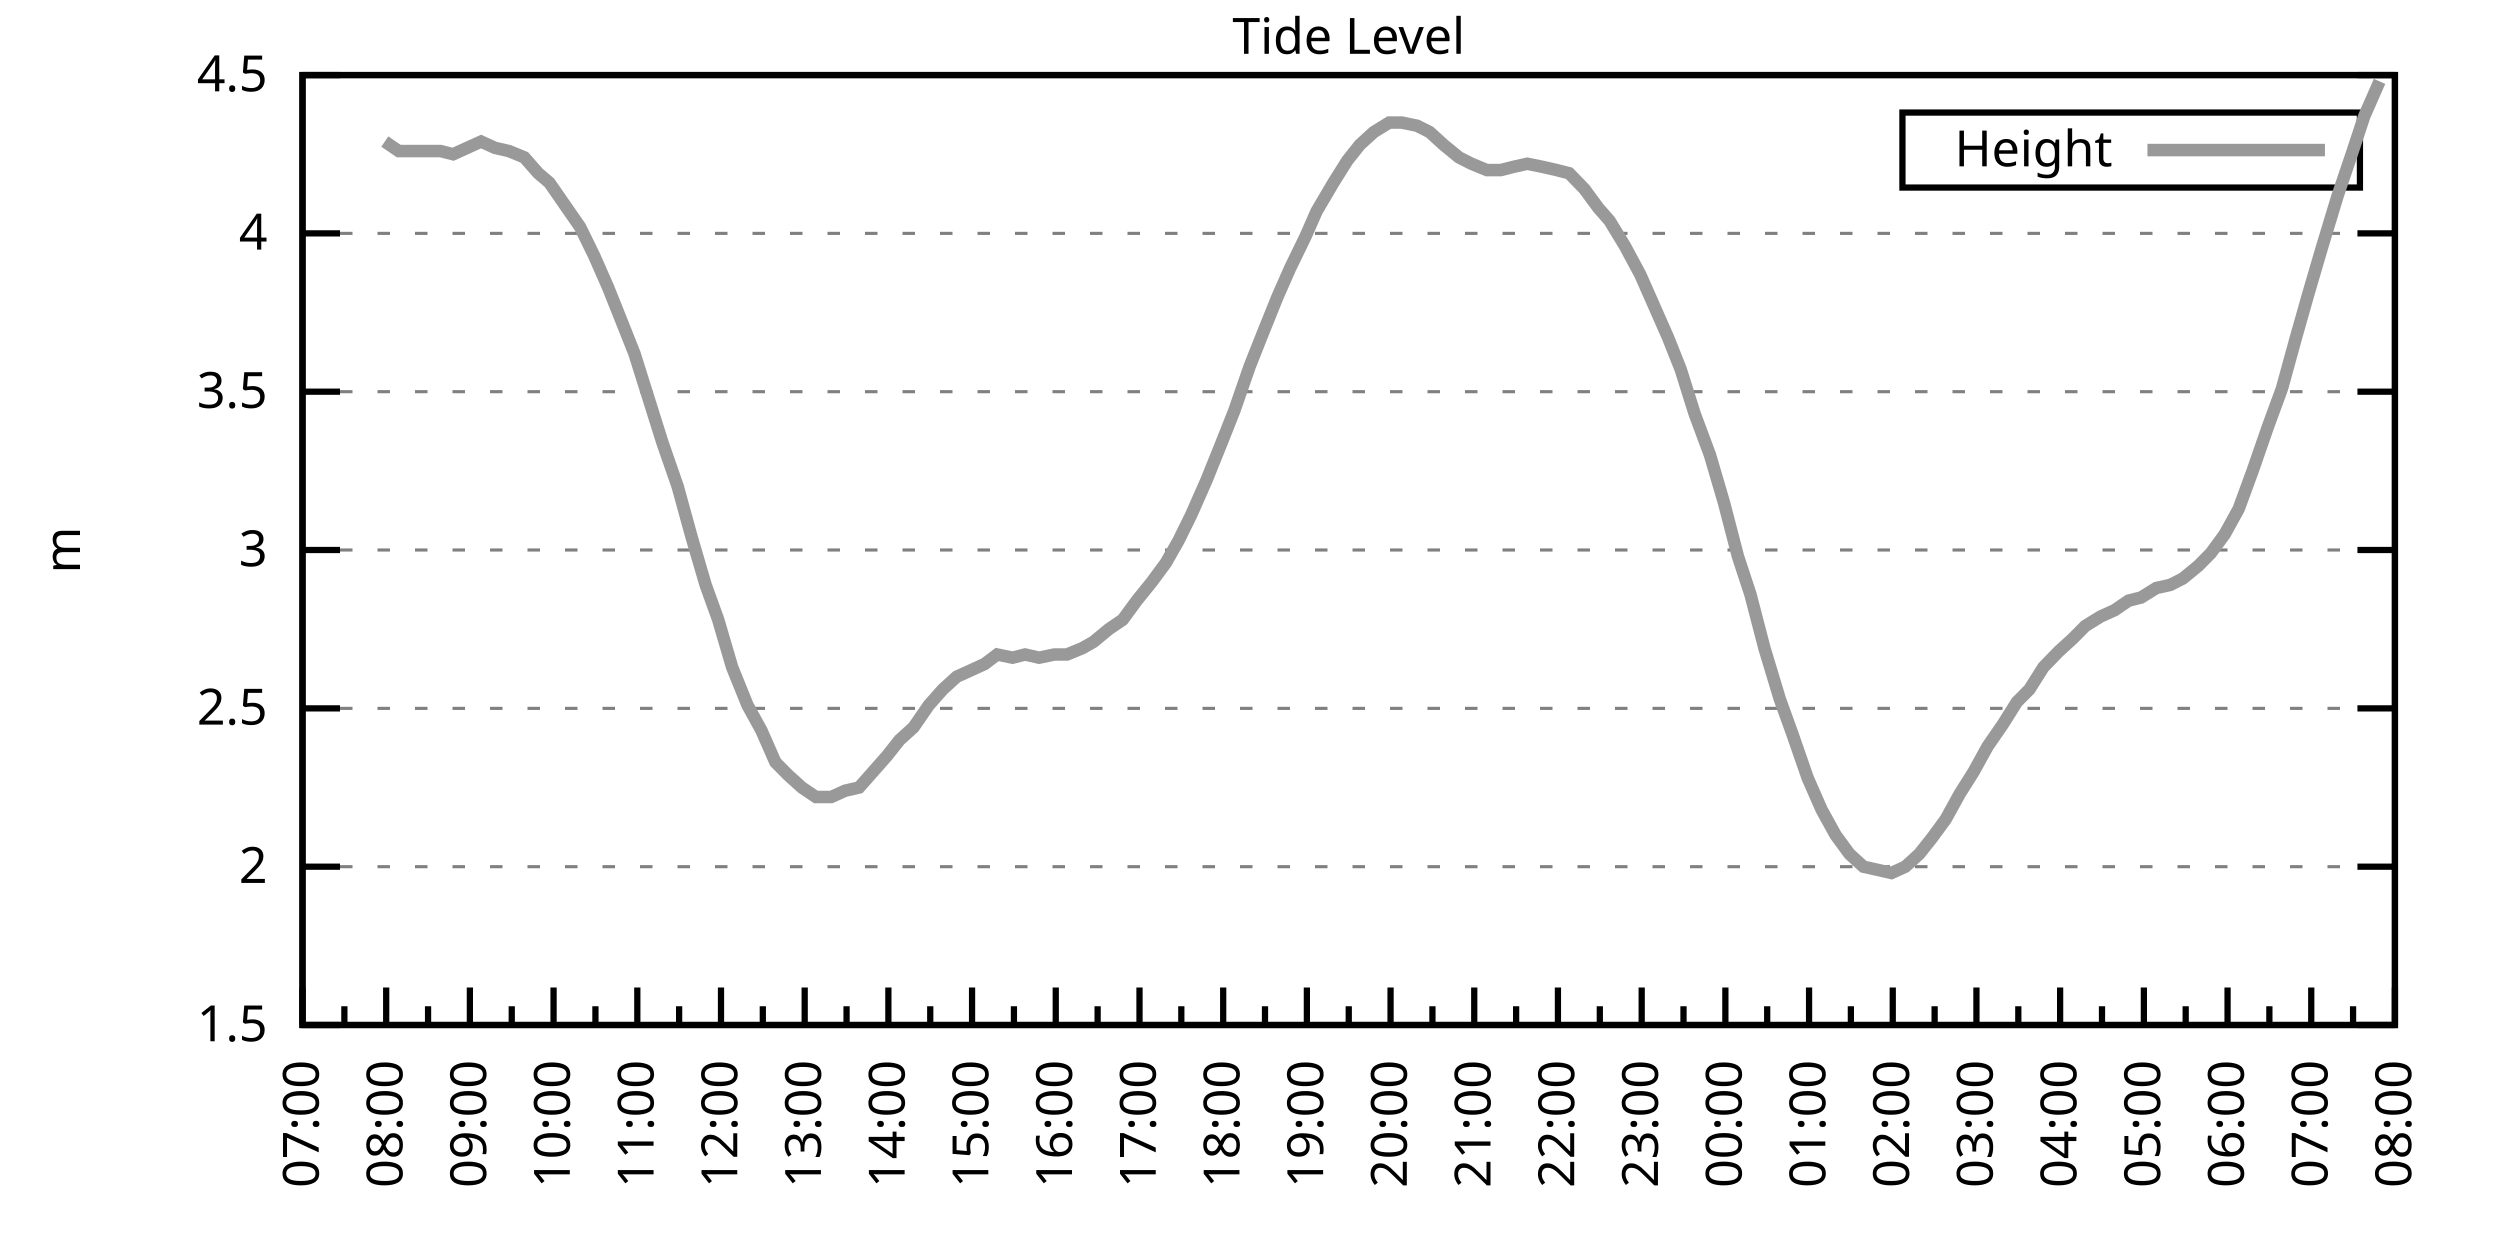
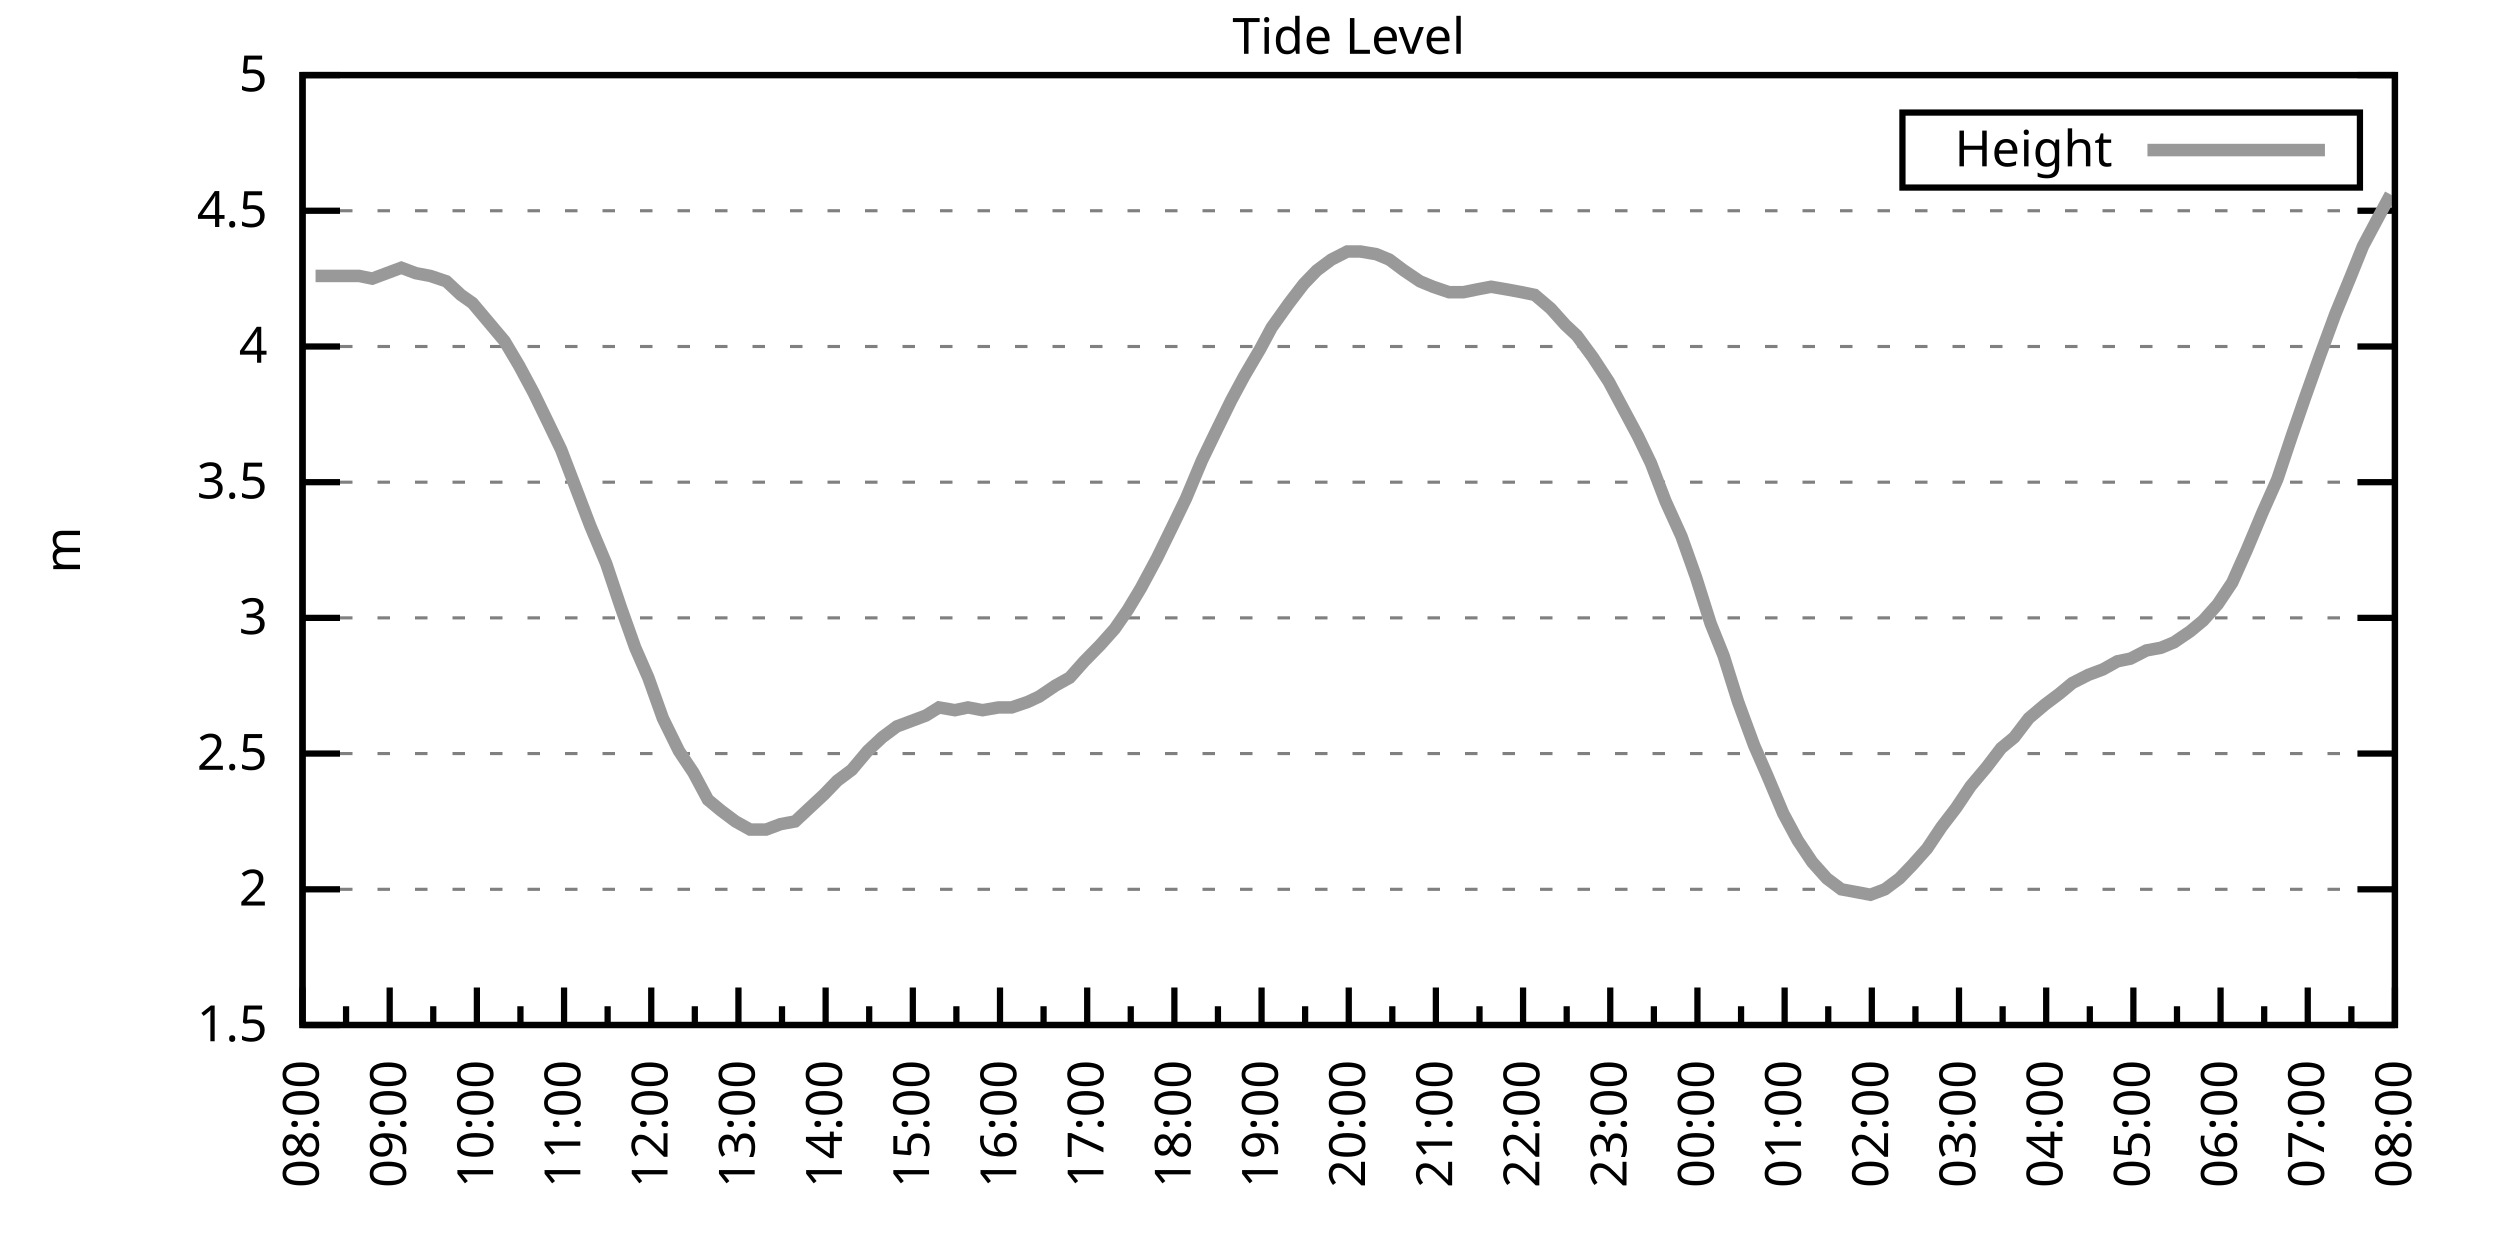
<svg xmlns="http://www.w3.org/2000/svg" xmlns:xlink="http://www.w3.org/1999/xlink" width="400" height="200" viewBox="0 0 400 200">
  <g id="gnuplot_canvas">
    <rect x="0" y="0" width="400" height="200" fill="none" />
    <defs>
      <circle id="gpDot" r="0.5" stroke-width="0.5" stroke="currentColor" />
      <path id="gpPt0" stroke-width="0.333" stroke="currentColor" d="M-1,0 h2 M0,-1 v2" />
      <path id="gpPt1" stroke-width="0.333" stroke="currentColor" d="M-1,-1 L1,1 M1,-1 L-1,1" />
      <path id="gpPt2" stroke-width="0.333" stroke="currentColor" d="M-1,0 L1,0 M0,-1 L0,1 M-1,-1 L1,1 M-1,1 L1,-1" />
      <rect id="gpPt3" stroke-width="0.333" stroke="currentColor" x="-1" y="-1" width="2" height="2" />
      <rect id="gpPt4" stroke-width="0.333" stroke="currentColor" fill="currentColor" x="-1" y="-1" width="2" height="2" />
      <circle id="gpPt5" stroke-width="0.333" stroke="currentColor" cx="0" cy="0" r="1" />
      <use xlink:href="#gpPt5" id="gpPt6" fill="currentColor" stroke="none" />
      <path id="gpPt7" stroke-width="0.333" stroke="currentColor" d="M0,-1.33 L-1.33,0.67 L1.33,0.67 z" />
      <use xlink:href="#gpPt7" id="gpPt8" fill="currentColor" stroke="none" />
      <use xlink:href="#gpPt7" id="gpPt9" stroke="currentColor" transform="rotate(180)" />
      <use xlink:href="#gpPt9" id="gpPt10" fill="currentColor" stroke="none" />
      <use xlink:href="#gpPt3" id="gpPt11" stroke="currentColor" transform="rotate(45)" />
      <use xlink:href="#gpPt11" id="gpPt12" fill="currentColor" stroke="none" />
      <path id="gpPt13" stroke-width="0.333" stroke="currentColor" d="M0,1.330 L1.265,0.411 L0.782,-1.067 L-0.782,-1.076 L-1.265,0.411 z" />
      <use xlink:href="#gpPt13" id="gpPt14" fill="currentColor" stroke="none" />
      <filter id="textbox" filterUnits="objectBoundingBox" x="0" y="0" height="1" width="1">
        <feFlood flood-color="white" flood-opacity="1" result="bgnd" />
        <feComposite in="SourceGraphic" in2="bgnd" operator="atop" />
      </filter>
      <filter id="greybox" filterUnits="objectBoundingBox" x="0" y="0" height="1" width="1">
        <feFlood flood-color="lightgrey" flood-opacity="1" result="grey" />
        <feComposite in="SourceGraphic" in2="grey" operator="atop" />
      </filter>
    </defs>
    <g fill="none" color="white" stroke="currentColor" stroke-width="1.00" stroke-linecap="butt" stroke-linejoin="miter">
</g>
    <g fill="none" color="black" stroke="currentColor" stroke-width="1.00" stroke-linecap="butt" stroke-linejoin="miter">
      <g stroke="none" shape-rendering="crispEdges">
        <polygon fill="rgb(255, 255, 255)" points="48.40,164.00 383.18,164.00 383.18,12.02 48.40,12.02 " />
      </g>
    </g>
    <g fill="none" color="black" stroke="currentColor" stroke-width="1.00" stroke-linecap="butt" stroke-linejoin="miter">
</g>
    <g fill="none" color="black" stroke="black" stroke-width="0.50" stroke-linecap="butt" stroke-linejoin="miter">
</g>
    <g fill="none" color="gray" stroke="currentColor" stroke-width="0.50" stroke-linecap="butt" stroke-linejoin="miter">
      <path stroke="gray" stroke-dasharray="2,4" class="gridline" d="M48.40,164.00 L383.19,164.00  " />
    </g>
    <g fill="none" color="gray" stroke="gray" stroke-width="1.00" stroke-linecap="butt" stroke-linejoin="miter">
</g>
    <g fill="none" color="black" stroke="currentColor" stroke-width="1.00" stroke-linecap="butt" stroke-linejoin="miter">
      <path stroke="black" d="M48.40,164.00 L54.40,164.00 M383.19,164.00 L377.19,164.00  " />
      <g transform="translate(42.80,166.60)" stroke="none" fill="black" font-family="Sans" font-size="8.00" text-anchor="end">
        <text>
          <tspan font-family="Sans"> 1.5</tspan>
        </text>
      </g>
    </g>
    <g fill="none" color="black" stroke="currentColor" stroke-width="1.00" stroke-linecap="butt" stroke-linejoin="miter">
</g>
    <g fill="none" color="black" stroke="black" stroke-width="0.50" stroke-linecap="butt" stroke-linejoin="miter">
</g>
    <g fill="none" color="gray" stroke="currentColor" stroke-width="0.50" stroke-linecap="butt" stroke-linejoin="miter">
-       <path stroke="gray" stroke-dasharray="2,4" class="gridline" d="M48.40,138.67 L383.19,138.67  " />
-     </g>
-     <g fill="none" color="gray" stroke="gray" stroke-width="1.00" stroke-linecap="butt" stroke-linejoin="miter">
- </g>
-     <g fill="none" color="black" stroke="currentColor" stroke-width="1.00" stroke-linecap="butt" stroke-linejoin="miter">
-       <path stroke="black" d="M48.40,138.67 L54.40,138.67 M383.19,138.67 L377.19,138.67  " />
-       <g transform="translate(42.80,141.27)" stroke="none" fill="black" font-family="Sans" font-size="8.00" text-anchor="end">
+       <path stroke="gray" stroke-dasharray="2,4" class="gridline" d="M48.40,142.29 L383.19,142.29  " />
+     </g>
+     <g fill="none" color="gray" stroke="gray" stroke-width="1.00" stroke-linecap="butt" stroke-linejoin="miter">
+ </g>
+     <g fill="none" color="black" stroke="currentColor" stroke-width="1.00" stroke-linecap="butt" stroke-linejoin="miter">
+       <path stroke="black" d="M48.40,142.29 L54.40,142.29 M383.19,142.29 L377.19,142.29  " />
+       <g transform="translate(42.80,144.89)" stroke="none" fill="black" font-family="Sans" font-size="8.00" text-anchor="end">
        <text>
          <tspan font-family="Sans"> 2</tspan>
        </text>
      </g>
    </g>
    <g fill="none" color="black" stroke="currentColor" stroke-width="1.00" stroke-linecap="butt" stroke-linejoin="miter">
</g>
    <g fill="none" color="black" stroke="black" stroke-width="0.50" stroke-linecap="butt" stroke-linejoin="miter">
</g>
    <g fill="none" color="gray" stroke="currentColor" stroke-width="0.50" stroke-linecap="butt" stroke-linejoin="miter">
-       <path stroke="gray" stroke-dasharray="2,4" class="gridline" d="M48.40,113.34 L383.19,113.34  " />
-     </g>
-     <g fill="none" color="gray" stroke="gray" stroke-width="1.00" stroke-linecap="butt" stroke-linejoin="miter">
- </g>
-     <g fill="none" color="black" stroke="currentColor" stroke-width="1.00" stroke-linecap="butt" stroke-linejoin="miter">
-       <path stroke="black" d="M48.40,113.34 L54.40,113.34 M383.19,113.34 L377.19,113.34  " />
-       <g transform="translate(42.80,115.94)" stroke="none" fill="black" font-family="Sans" font-size="8.00" text-anchor="end">
+       <path stroke="gray" stroke-dasharray="2,4" class="gridline" d="M48.40,120.57 L383.19,120.57  " />
+     </g>
+     <g fill="none" color="gray" stroke="gray" stroke-width="1.00" stroke-linecap="butt" stroke-linejoin="miter">
+ </g>
+     <g fill="none" color="black" stroke="currentColor" stroke-width="1.00" stroke-linecap="butt" stroke-linejoin="miter">
+       <path stroke="black" d="M48.40,120.57 L54.40,120.57 M383.19,120.57 L377.19,120.57  " />
+       <g transform="translate(42.80,123.17)" stroke="none" fill="black" font-family="Sans" font-size="8.00" text-anchor="end">
        <text>
          <tspan font-family="Sans"> 2.5</tspan>
        </text>
      </g>
    </g>
    <g fill="none" color="black" stroke="currentColor" stroke-width="1.00" stroke-linecap="butt" stroke-linejoin="miter">
</g>
    <g fill="none" color="black" stroke="black" stroke-width="0.50" stroke-linecap="butt" stroke-linejoin="miter">
</g>
    <g fill="none" color="gray" stroke="currentColor" stroke-width="0.50" stroke-linecap="butt" stroke-linejoin="miter">
-       <path stroke="gray" stroke-dasharray="2,4" class="gridline" d="M48.40,88.00 L383.19,88.00  " />
-     </g>
-     <g fill="none" color="gray" stroke="gray" stroke-width="1.00" stroke-linecap="butt" stroke-linejoin="miter">
- </g>
-     <g fill="none" color="black" stroke="currentColor" stroke-width="1.00" stroke-linecap="butt" stroke-linejoin="miter">
-       <path stroke="black" d="M48.40,88.00 L54.40,88.00 M383.19,88.00 L377.19,88.00  " />
-       <g transform="translate(42.80,90.60)" stroke="none" fill="black" font-family="Sans" font-size="8.00" text-anchor="end">
+       <path stroke="gray" stroke-dasharray="2,4" class="gridline" d="M48.40,98.86 L383.19,98.86  " />
+     </g>
+     <g fill="none" color="gray" stroke="gray" stroke-width="1.00" stroke-linecap="butt" stroke-linejoin="miter">
+ </g>
+     <g fill="none" color="black" stroke="currentColor" stroke-width="1.00" stroke-linecap="butt" stroke-linejoin="miter">
+       <path stroke="black" d="M48.40,98.86 L54.40,98.86 M383.19,98.86 L377.19,98.86  " />
+       <g transform="translate(42.80,101.46)" stroke="none" fill="black" font-family="Sans" font-size="8.00" text-anchor="end">
        <text>
          <tspan font-family="Sans"> 3</tspan>
        </text>
      </g>
    </g>
    <g fill="none" color="black" stroke="currentColor" stroke-width="1.00" stroke-linecap="butt" stroke-linejoin="miter">
</g>
    <g fill="none" color="black" stroke="black" stroke-width="0.50" stroke-linecap="butt" stroke-linejoin="miter">
</g>
    <g fill="none" color="gray" stroke="currentColor" stroke-width="0.50" stroke-linecap="butt" stroke-linejoin="miter">
-       <path stroke="gray" stroke-dasharray="2,4" class="gridline" d="M48.40,62.67 L383.19,62.67  " />
-     </g>
-     <g fill="none" color="gray" stroke="gray" stroke-width="1.00" stroke-linecap="butt" stroke-linejoin="miter">
- </g>
-     <g fill="none" color="black" stroke="currentColor" stroke-width="1.00" stroke-linecap="butt" stroke-linejoin="miter">
-       <path stroke="black" d="M48.40,62.67 L54.40,62.67 M383.19,62.67 L377.19,62.67  " />
-       <g transform="translate(42.80,65.27)" stroke="none" fill="black" font-family="Sans" font-size="8.00" text-anchor="end">
+       <path stroke="gray" stroke-dasharray="2,4" class="gridline" d="M48.40,77.15 L383.19,77.15  " />
+     </g>
+     <g fill="none" color="gray" stroke="gray" stroke-width="1.00" stroke-linecap="butt" stroke-linejoin="miter">
+ </g>
+     <g fill="none" color="black" stroke="currentColor" stroke-width="1.00" stroke-linecap="butt" stroke-linejoin="miter">
+       <path stroke="black" d="M48.40,77.15 L54.40,77.15 M383.19,77.15 L377.19,77.15  " />
+       <g transform="translate(42.80,79.75)" stroke="none" fill="black" font-family="Sans" font-size="8.00" text-anchor="end">
        <text>
          <tspan font-family="Sans"> 3.5</tspan>
        </text>
      </g>
    </g>
    <g fill="none" color="black" stroke="currentColor" stroke-width="1.00" stroke-linecap="butt" stroke-linejoin="miter">
</g>
    <g fill="none" color="black" stroke="black" stroke-width="0.50" stroke-linecap="butt" stroke-linejoin="miter">
</g>
    <g fill="none" color="gray" stroke="currentColor" stroke-width="0.50" stroke-linecap="butt" stroke-linejoin="miter">
-       <path stroke="gray" stroke-dasharray="2,4" class="gridline" d="M48.40,37.34 L383.19,37.34  " />
-     </g>
-     <g fill="none" color="gray" stroke="gray" stroke-width="1.00" stroke-linecap="butt" stroke-linejoin="miter">
- </g>
-     <g fill="none" color="black" stroke="currentColor" stroke-width="1.00" stroke-linecap="butt" stroke-linejoin="miter">
-       <path stroke="black" d="M48.40,37.34 L54.40,37.34 M383.19,37.34 L377.19,37.34  " />
-       <g transform="translate(42.80,39.94)" stroke="none" fill="black" font-family="Sans" font-size="8.00" text-anchor="end">
+       <path stroke="gray" stroke-dasharray="2,4" class="gridline" d="M48.40,55.44 L383.19,55.44  " />
+     </g>
+     <g fill="none" color="gray" stroke="gray" stroke-width="1.00" stroke-linecap="butt" stroke-linejoin="miter">
+ </g>
+     <g fill="none" color="black" stroke="currentColor" stroke-width="1.00" stroke-linecap="butt" stroke-linejoin="miter">
+       <path stroke="black" d="M48.40,55.44 L54.40,55.44 M383.19,55.44 L377.19,55.44  " />
+       <g transform="translate(42.80,58.04)" stroke="none" fill="black" font-family="Sans" font-size="8.00" text-anchor="end">
        <text>
          <tspan font-family="Sans"> 4</tspan>
+         </text>
+       </g>
+     </g>
+     <g fill="none" color="black" stroke="currentColor" stroke-width="1.00" stroke-linecap="butt" stroke-linejoin="miter">
+ </g>
+     <g fill="none" color="black" stroke="black" stroke-width="0.50" stroke-linecap="butt" stroke-linejoin="miter">
+ </g>
+     <g fill="none" color="gray" stroke="currentColor" stroke-width="0.50" stroke-linecap="butt" stroke-linejoin="miter">
+       <path stroke="gray" stroke-dasharray="2,4" class="gridline" d="M48.40,33.72 L383.19,33.72  " />
+     </g>
+     <g fill="none" color="gray" stroke="gray" stroke-width="1.00" stroke-linecap="butt" stroke-linejoin="miter">
+ </g>
+     <g fill="none" color="black" stroke="currentColor" stroke-width="1.00" stroke-linecap="butt" stroke-linejoin="miter">
+       <path stroke="black" d="M48.40,33.72 L54.40,33.72 M383.19,33.72 L377.19,33.72  " />
+       <g transform="translate(42.80,36.32)" stroke="none" fill="black" font-family="Sans" font-size="8.00" text-anchor="end">
+         <text>
+           <tspan font-family="Sans"> 4.5</tspan>
        </text>
      </g>
    </g>
    <g fill="none" color="black" stroke="currentColor" stroke-width="1.00" stroke-linecap="butt" stroke-linejoin="miter">
</g>
    <g fill="none" color="black" stroke="black" stroke-width="0.50" stroke-linecap="butt" stroke-linejoin="miter">
</g>
    <g fill="none" color="gray" stroke="currentColor" stroke-width="0.50" stroke-linecap="butt" stroke-linejoin="miter">
      <path stroke="gray" stroke-dasharray="2,4" class="gridline" d="M48.40,12.01 L383.19,12.01  " />
    </g>
    <g fill="none" color="gray" stroke="gray" stroke-width="1.00" stroke-linecap="butt" stroke-linejoin="miter">
</g>
    <g fill="none" color="black" stroke="currentColor" stroke-width="1.00" stroke-linecap="butt" stroke-linejoin="miter">
      <path stroke="black" d="M48.40,12.01 L54.40,12.01 M383.19,12.01 L377.19,12.01  " />
      <g transform="translate(42.80,14.61)" stroke="none" fill="black" font-family="Sans" font-size="8.00" text-anchor="end">
        <text>
-           <tspan font-family="Sans"> 4.5</tspan>
+           <tspan font-family="Sans"> 5</tspan>
        </text>
      </g>
    </g>
    <g fill="none" color="black" stroke="currentColor" stroke-width="1.00" stroke-linecap="butt" stroke-linejoin="miter">
      <path stroke="black" d="M48.40,164.00 L48.40,158.00  " />
      <g transform="translate(51.00,169.60) rotate(270)" stroke="none" fill="black" font-family="Sans" font-size="8.00" text-anchor="end">
        <text>
+           <tspan font-family="Sans">08:00</tspan>
+         </text>
+       </g>
+     </g>
+     <g fill="none" color="black" stroke="currentColor" stroke-width="1.00" stroke-linecap="butt" stroke-linejoin="miter">
+       <path stroke="black" d="M55.37,164.00 L55.37,161.00 M62.35,164.00 L62.35,158.00  " />
+       <g transform="translate(64.95,169.60) rotate(270)" stroke="none" fill="black" font-family="Sans" font-size="8.00" text-anchor="end">
+         <text>
+           <tspan font-family="Sans">09:00</tspan>
+         </text>
+       </g>
+     </g>
+     <g fill="none" color="black" stroke="currentColor" stroke-width="1.00" stroke-linecap="butt" stroke-linejoin="miter">
+       <path stroke="black" d="M69.32,164.00 L69.32,161.00 M76.30,164.00 L76.30,158.00  " />
+       <g transform="translate(78.90,169.60) rotate(270)" stroke="none" fill="black" font-family="Sans" font-size="8.00" text-anchor="end">
+         <text>
+           <tspan font-family="Sans">10:00</tspan>
+         </text>
+       </g>
+     </g>
+     <g fill="none" color="black" stroke="currentColor" stroke-width="1.00" stroke-linecap="butt" stroke-linejoin="miter">
+       <path stroke="black" d="M83.27,164.00 L83.27,161.00 M90.25,164.00 L90.25,158.00  " />
+       <g transform="translate(92.85,169.60) rotate(270)" stroke="none" fill="black" font-family="Sans" font-size="8.00" text-anchor="end">
+         <text>
+           <tspan font-family="Sans">11:00</tspan>
+         </text>
+       </g>
+     </g>
+     <g fill="none" color="black" stroke="currentColor" stroke-width="1.00" stroke-linecap="butt" stroke-linejoin="miter">
+       <path stroke="black" d="M97.22,164.00 L97.22,161.00 M104.20,164.00 L104.20,158.00  " />
+       <g transform="translate(106.80,169.60) rotate(270)" stroke="none" fill="black" font-family="Sans" font-size="8.00" text-anchor="end">
+         <text>
+           <tspan font-family="Sans">12:00</tspan>
+         </text>
+       </g>
+     </g>
+     <g fill="none" color="black" stroke="currentColor" stroke-width="1.00" stroke-linecap="butt" stroke-linejoin="miter">
+       <path stroke="black" d="M111.17,164.00 L111.17,161.00 M118.15,164.00 L118.15,158.00  " />
+       <g transform="translate(120.75,169.60) rotate(270)" stroke="none" fill="black" font-family="Sans" font-size="8.00" text-anchor="end">
+         <text>
+           <tspan font-family="Sans">13:00</tspan>
+         </text>
+       </g>
+     </g>
+     <g fill="none" color="black" stroke="currentColor" stroke-width="1.00" stroke-linecap="butt" stroke-linejoin="miter">
+       <path stroke="black" d="M125.12,164.00 L125.12,161.00 M132.10,164.00 L132.10,158.00  " />
+       <g transform="translate(134.70,169.60) rotate(270)" stroke="none" fill="black" font-family="Sans" font-size="8.00" text-anchor="end">
+         <text>
+           <tspan font-family="Sans">14:00</tspan>
+         </text>
+       </g>
+     </g>
+     <g fill="none" color="black" stroke="currentColor" stroke-width="1.00" stroke-linecap="butt" stroke-linejoin="miter">
+       <path stroke="black" d="M139.07,164.00 L139.07,161.00 M146.05,164.00 L146.05,158.00  " />
+       <g transform="translate(148.65,169.60) rotate(270)" stroke="none" fill="black" font-family="Sans" font-size="8.00" text-anchor="end">
+         <text>
+           <tspan font-family="Sans">15:00</tspan>
+         </text>
+       </g>
+     </g>
+     <g fill="none" color="black" stroke="currentColor" stroke-width="1.00" stroke-linecap="butt" stroke-linejoin="miter">
+       <path stroke="black" d="M153.02,164.00 L153.02,161.00 M160.00,164.00 L160.00,158.00  " />
+       <g transform="translate(162.60,169.60) rotate(270)" stroke="none" fill="black" font-family="Sans" font-size="8.00" text-anchor="end">
+         <text>
+           <tspan font-family="Sans">16:00</tspan>
+         </text>
+       </g>
+     </g>
+     <g fill="none" color="black" stroke="currentColor" stroke-width="1.00" stroke-linecap="butt" stroke-linejoin="miter">
+       <path stroke="black" d="M166.97,164.00 L166.97,161.00 M173.95,164.00 L173.95,158.00  " />
+       <g transform="translate(176.55,169.60) rotate(270)" stroke="none" fill="black" font-family="Sans" font-size="8.00" text-anchor="end">
+         <text>
+           <tspan font-family="Sans">17:00</tspan>
+         </text>
+       </g>
+     </g>
+     <g fill="none" color="black" stroke="currentColor" stroke-width="1.00" stroke-linecap="butt" stroke-linejoin="miter">
+       <path stroke="black" d="M180.92,164.00 L180.92,161.00 M187.90,164.00 L187.90,158.00  " />
+       <g transform="translate(190.50,169.60) rotate(270)" stroke="none" fill="black" font-family="Sans" font-size="8.00" text-anchor="end">
+         <text>
+           <tspan font-family="Sans">18:00</tspan>
+         </text>
+       </g>
+     </g>
+     <g fill="none" color="black" stroke="currentColor" stroke-width="1.00" stroke-linecap="butt" stroke-linejoin="miter">
+       <path stroke="black" d="M194.87,164.00 L194.87,161.00 M201.85,164.00 L201.85,158.00  " />
+       <g transform="translate(204.45,169.60) rotate(270)" stroke="none" fill="black" font-family="Sans" font-size="8.00" text-anchor="end">
+         <text>
+           <tspan font-family="Sans">19:00</tspan>
+         </text>
+       </g>
+     </g>
+     <g fill="none" color="black" stroke="currentColor" stroke-width="1.00" stroke-linecap="butt" stroke-linejoin="miter">
+       <path stroke="black" d="M208.82,164.00 L208.82,161.00 M215.80,164.00 L215.80,158.00  " />
+       <g transform="translate(218.40,169.60) rotate(270)" stroke="none" fill="black" font-family="Sans" font-size="8.00" text-anchor="end">
+         <text>
+           <tspan font-family="Sans">20:00</tspan>
+         </text>
+       </g>
+     </g>
+     <g fill="none" color="black" stroke="currentColor" stroke-width="1.00" stroke-linecap="butt" stroke-linejoin="miter">
+       <path stroke="black" d="M222.77,164.00 L222.77,161.00 M229.74,164.00 L229.74,158.00  " />
+       <g transform="translate(232.34,169.60) rotate(270)" stroke="none" fill="black" font-family="Sans" font-size="8.00" text-anchor="end">
+         <text>
+           <tspan font-family="Sans">21:00</tspan>
+         </text>
+       </g>
+     </g>
+     <g fill="none" color="black" stroke="currentColor" stroke-width="1.00" stroke-linecap="butt" stroke-linejoin="miter">
+       <path stroke="black" d="M236.72,164.00 L236.72,161.00 M243.69,164.00 L243.69,158.00  " />
+       <g transform="translate(246.29,169.60) rotate(270)" stroke="none" fill="black" font-family="Sans" font-size="8.00" text-anchor="end">
+         <text>
+           <tspan font-family="Sans">22:00</tspan>
+         </text>
+       </g>
+     </g>
+     <g fill="none" color="black" stroke="currentColor" stroke-width="1.00" stroke-linecap="butt" stroke-linejoin="miter">
+       <path stroke="black" d="M250.67,164.00 L250.67,161.00 M257.64,164.00 L257.64,158.00  " />
+       <g transform="translate(260.24,169.60) rotate(270)" stroke="none" fill="black" font-family="Sans" font-size="8.00" text-anchor="end">
+         <text>
+           <tspan font-family="Sans">23:00</tspan>
+         </text>
+       </g>
+     </g>
+     <g fill="none" color="black" stroke="currentColor" stroke-width="1.00" stroke-linecap="butt" stroke-linejoin="miter">
+       <path stroke="black" d="M264.62,164.00 L264.62,161.00 M271.59,164.00 L271.59,158.00  " />
+       <g transform="translate(274.19,169.60) rotate(270)" stroke="none" fill="black" font-family="Sans" font-size="8.00" text-anchor="end">
+         <text>
+           <tspan font-family="Sans">00:00</tspan>
+         </text>
+       </g>
+     </g>
+     <g fill="none" color="black" stroke="currentColor" stroke-width="1.00" stroke-linecap="butt" stroke-linejoin="miter">
+       <path stroke="black" d="M278.57,164.00 L278.57,161.00 M285.54,164.00 L285.54,158.00  " />
+       <g transform="translate(288.14,169.60) rotate(270)" stroke="none" fill="black" font-family="Sans" font-size="8.00" text-anchor="end">
+         <text>
+           <tspan font-family="Sans">01:00</tspan>
+         </text>
+       </g>
+     </g>
+     <g fill="none" color="black" stroke="currentColor" stroke-width="1.00" stroke-linecap="butt" stroke-linejoin="miter">
+       <path stroke="black" d="M292.52,164.00 L292.52,161.00 M299.49,164.00 L299.49,158.00  " />
+       <g transform="translate(302.09,169.60) rotate(270)" stroke="none" fill="black" font-family="Sans" font-size="8.00" text-anchor="end">
+         <text>
+           <tspan font-family="Sans">02:00</tspan>
+         </text>
+       </g>
+     </g>
+     <g fill="none" color="black" stroke="currentColor" stroke-width="1.00" stroke-linecap="butt" stroke-linejoin="miter">
+       <path stroke="black" d="M306.47,164.00 L306.47,161.00 M313.44,164.00 L313.44,158.00  " />
+       <g transform="translate(316.04,169.60) rotate(270)" stroke="none" fill="black" font-family="Sans" font-size="8.00" text-anchor="end">
+         <text>
+           <tspan font-family="Sans">03:00</tspan>
+         </text>
+       </g>
+     </g>
+     <g fill="none" color="black" stroke="currentColor" stroke-width="1.00" stroke-linecap="butt" stroke-linejoin="miter">
+       <path stroke="black" d="M320.42,164.00 L320.42,161.00 M327.39,164.00 L327.39,158.00  " />
+       <g transform="translate(329.99,169.60) rotate(270)" stroke="none" fill="black" font-family="Sans" font-size="8.00" text-anchor="end">
+         <text>
+           <tspan font-family="Sans">04:00</tspan>
+         </text>
+       </g>
+     </g>
+     <g fill="none" color="black" stroke="currentColor" stroke-width="1.00" stroke-linecap="butt" stroke-linejoin="miter">
+       <path stroke="black" d="M334.37,164.00 L334.37,161.00 M341.34,164.00 L341.34,158.00  " />
+       <g transform="translate(343.94,169.60) rotate(270)" stroke="none" fill="black" font-family="Sans" font-size="8.00" text-anchor="end">
+         <text>
+           <tspan font-family="Sans">05:00</tspan>
+         </text>
+       </g>
+     </g>
+     <g fill="none" color="black" stroke="currentColor" stroke-width="1.00" stroke-linecap="butt" stroke-linejoin="miter">
+       <path stroke="black" d="M348.32,164.00 L348.32,161.00 M355.29,164.00 L355.29,158.00  " />
+       <g transform="translate(357.89,169.60) rotate(270)" stroke="none" fill="black" font-family="Sans" font-size="8.00" text-anchor="end">
+         <text>
+           <tspan font-family="Sans">06:00</tspan>
+         </text>
+       </g>
+     </g>
+     <g fill="none" color="black" stroke="currentColor" stroke-width="1.00" stroke-linecap="butt" stroke-linejoin="miter">
+       <path stroke="black" d="M362.27,164.00 L362.27,161.00 M369.24,164.00 L369.24,158.00  " />
+       <g transform="translate(371.84,169.60) rotate(270)" stroke="none" fill="black" font-family="Sans" font-size="8.00" text-anchor="end">
+         <text>
          <tspan font-family="Sans">07:00</tspan>
        </text>
      </g>
    </g>
    <g fill="none" color="black" stroke="currentColor" stroke-width="1.00" stroke-linecap="butt" stroke-linejoin="miter">
-       <path stroke="black" d="M55.10,164.00 L55.10,161.00 M61.79,164.00 L61.79,158.00  " />
-       <g transform="translate(64.39,169.60) rotate(270)" stroke="none" fill="black" font-family="Sans" font-size="8.00" text-anchor="end">
-         <text>
-           <tspan font-family="Sans">08:00</tspan>
-         </text>
-       </g>
-     </g>
-     <g fill="none" color="black" stroke="currentColor" stroke-width="1.00" stroke-linecap="butt" stroke-linejoin="miter">
-       <path stroke="black" d="M68.49,164.00 L68.49,161.00 M75.18,164.00 L75.18,158.00  " />
-       <g transform="translate(77.78,169.60) rotate(270)" stroke="none" fill="black" font-family="Sans" font-size="8.00" text-anchor="end">
-         <text>
-           <tspan font-family="Sans">09:00</tspan>
-         </text>
-       </g>
-     </g>
-     <g fill="none" color="black" stroke="currentColor" stroke-width="1.00" stroke-linecap="butt" stroke-linejoin="miter">
-       <path stroke="black" d="M81.88,164.00 L81.88,161.00 M88.57,164.00 L88.57,158.00  " />
-       <g transform="translate(91.17,169.60) rotate(270)" stroke="none" fill="black" font-family="Sans" font-size="8.00" text-anchor="end">
-         <text>
-           <tspan font-family="Sans">10:00</tspan>
-         </text>
-       </g>
-     </g>
-     <g fill="none" color="black" stroke="currentColor" stroke-width="1.00" stroke-linecap="butt" stroke-linejoin="miter">
-       <path stroke="black" d="M95.27,164.00 L95.27,161.00 M101.97,164.00 L101.97,158.00  " />
-       <g transform="translate(104.57,169.60) rotate(270)" stroke="none" fill="black" font-family="Sans" font-size="8.00" text-anchor="end">
-         <text>
-           <tspan font-family="Sans">11:00</tspan>
-         </text>
-       </g>
-     </g>
-     <g fill="none" color="black" stroke="currentColor" stroke-width="1.00" stroke-linecap="butt" stroke-linejoin="miter">
-       <path stroke="black" d="M108.66,164.00 L108.66,161.00 M115.36,164.00 L115.36,158.00  " />
-       <g transform="translate(117.96,169.60) rotate(270)" stroke="none" fill="black" font-family="Sans" font-size="8.00" text-anchor="end">
-         <text>
-           <tspan font-family="Sans">12:00</tspan>
-         </text>
-       </g>
-     </g>
-     <g fill="none" color="black" stroke="currentColor" stroke-width="1.00" stroke-linecap="butt" stroke-linejoin="miter">
-       <path stroke="black" d="M122.05,164.00 L122.05,161.00 M128.75,164.00 L128.75,158.00  " />
-       <g transform="translate(131.35,169.60) rotate(270)" stroke="none" fill="black" font-family="Sans" font-size="8.00" text-anchor="end">
-         <text>
-           <tspan font-family="Sans">13:00</tspan>
-         </text>
-       </g>
-     </g>
-     <g fill="none" color="black" stroke="currentColor" stroke-width="1.00" stroke-linecap="butt" stroke-linejoin="miter">
-       <path stroke="black" d="M135.45,164.00 L135.45,161.00 M142.14,164.00 L142.14,158.00  " />
-       <g transform="translate(144.74,169.60) rotate(270)" stroke="none" fill="black" font-family="Sans" font-size="8.00" text-anchor="end">
-         <text>
-           <tspan font-family="Sans">14:00</tspan>
-         </text>
-       </g>
-     </g>
-     <g fill="none" color="black" stroke="currentColor" stroke-width="1.00" stroke-linecap="butt" stroke-linejoin="miter">
-       <path stroke="black" d="M148.84,164.00 L148.84,161.00 M155.53,164.00 L155.53,158.00  " />
-       <g transform="translate(158.13,169.60) rotate(270)" stroke="none" fill="black" font-family="Sans" font-size="8.00" text-anchor="end">
-         <text>
-           <tspan font-family="Sans">15:00</tspan>
-         </text>
-       </g>
-     </g>
-     <g fill="none" color="black" stroke="currentColor" stroke-width="1.00" stroke-linecap="butt" stroke-linejoin="miter">
-       <path stroke="black" d="M162.23,164.00 L162.23,161.00 M168.92,164.00 L168.92,158.00  " />
-       <g transform="translate(171.52,169.60) rotate(270)" stroke="none" fill="black" font-family="Sans" font-size="8.00" text-anchor="end">
-         <text>
-           <tspan font-family="Sans">16:00</tspan>
-         </text>
-       </g>
-     </g>
-     <g fill="none" color="black" stroke="currentColor" stroke-width="1.00" stroke-linecap="butt" stroke-linejoin="miter">
-       <path stroke="black" d="M175.62,164.00 L175.62,161.00 M182.32,164.00 L182.32,158.00  " />
-       <g transform="translate(184.92,169.60) rotate(270)" stroke="none" fill="black" font-family="Sans" font-size="8.00" text-anchor="end">
-         <text>
-           <tspan font-family="Sans">17:00</tspan>
-         </text>
-       </g>
-     </g>
-     <g fill="none" color="black" stroke="currentColor" stroke-width="1.00" stroke-linecap="butt" stroke-linejoin="miter">
-       <path stroke="black" d="M189.01,164.00 L189.01,161.00 M195.71,164.00 L195.71,158.00  " />
-       <g transform="translate(198.31,169.60) rotate(270)" stroke="none" fill="black" font-family="Sans" font-size="8.00" text-anchor="end">
-         <text>
-           <tspan font-family="Sans">18:00</tspan>
-         </text>
-       </g>
-     </g>
-     <g fill="none" color="black" stroke="currentColor" stroke-width="1.00" stroke-linecap="butt" stroke-linejoin="miter">
-       <path stroke="black" d="M202.40,164.00 L202.40,161.00 M209.10,164.00 L209.10,158.00  " />
-       <g transform="translate(211.70,169.60) rotate(270)" stroke="none" fill="black" font-family="Sans" font-size="8.00" text-anchor="end">
-         <text>
-           <tspan font-family="Sans">19:00</tspan>
-         </text>
-       </g>
-     </g>
-     <g fill="none" color="black" stroke="currentColor" stroke-width="1.00" stroke-linecap="butt" stroke-linejoin="miter">
-       <path stroke="black" d="M215.80,164.00 L215.80,161.00 M222.49,164.00 L222.49,158.00  " />
-       <g transform="translate(225.09,169.60) rotate(270)" stroke="none" fill="black" font-family="Sans" font-size="8.00" text-anchor="end">
-         <text>
-           <tspan font-family="Sans">20:00</tspan>
-         </text>
-       </g>
-     </g>
-     <g fill="none" color="black" stroke="currentColor" stroke-width="1.00" stroke-linecap="butt" stroke-linejoin="miter">
-       <path stroke="black" d="M229.19,164.00 L229.19,161.00 M235.88,164.00 L235.88,158.00  " />
-       <g transform="translate(238.48,169.60) rotate(270)" stroke="none" fill="black" font-family="Sans" font-size="8.00" text-anchor="end">
-         <text>
-           <tspan font-family="Sans">21:00</tspan>
-         </text>
-       </g>
-     </g>
-     <g fill="none" color="black" stroke="currentColor" stroke-width="1.00" stroke-linecap="butt" stroke-linejoin="miter">
-       <path stroke="black" d="M242.58,164.00 L242.58,161.00 M249.27,164.00 L249.27,158.00  " />
-       <g transform="translate(251.87,169.60) rotate(270)" stroke="none" fill="black" font-family="Sans" font-size="8.00" text-anchor="end">
-         <text>
-           <tspan font-family="Sans">22:00</tspan>
-         </text>
-       </g>
-     </g>
-     <g fill="none" color="black" stroke="currentColor" stroke-width="1.00" stroke-linecap="butt" stroke-linejoin="miter">
-       <path stroke="black" d="M255.97,164.00 L255.97,161.00 M262.67,164.00 L262.67,158.00  " />
-       <g transform="translate(265.27,169.60) rotate(270)" stroke="none" fill="black" font-family="Sans" font-size="8.00" text-anchor="end">
-         <text>
-           <tspan font-family="Sans">23:00</tspan>
-         </text>
-       </g>
-     </g>
-     <g fill="none" color="black" stroke="currentColor" stroke-width="1.00" stroke-linecap="butt" stroke-linejoin="miter">
-       <path stroke="black" d="M269.36,164.00 L269.36,161.00 M276.06,164.00 L276.06,158.00  " />
-       <g transform="translate(278.66,169.60) rotate(270)" stroke="none" fill="black" font-family="Sans" font-size="8.00" text-anchor="end">
-         <text>
-           <tspan font-family="Sans">00:00</tspan>
-         </text>
-       </g>
-     </g>
-     <g fill="none" color="black" stroke="currentColor" stroke-width="1.00" stroke-linecap="butt" stroke-linejoin="miter">
-       <path stroke="black" d="M282.75,164.00 L282.75,161.00 M289.45,164.00 L289.45,158.00  " />
-       <g transform="translate(292.05,169.60) rotate(270)" stroke="none" fill="black" font-family="Sans" font-size="8.00" text-anchor="end">
-         <text>
-           <tspan font-family="Sans">01:00</tspan>
-         </text>
-       </g>
-     </g>
-     <g fill="none" color="black" stroke="currentColor" stroke-width="1.00" stroke-linecap="butt" stroke-linejoin="miter">
-       <path stroke="black" d="M296.14,164.00 L296.14,161.00 M302.84,164.00 L302.84,158.00  " />
-       <g transform="translate(305.44,169.60) rotate(270)" stroke="none" fill="black" font-family="Sans" font-size="8.00" text-anchor="end">
-         <text>
-           <tspan font-family="Sans">02:00</tspan>
-         </text>
-       </g>
-     </g>
-     <g fill="none" color="black" stroke="currentColor" stroke-width="1.00" stroke-linecap="butt" stroke-linejoin="miter">
-       <path stroke="black" d="M309.54,164.00 L309.54,161.00 M316.23,164.00 L316.23,158.00  " />
-       <g transform="translate(318.83,169.60) rotate(270)" stroke="none" fill="black" font-family="Sans" font-size="8.00" text-anchor="end">
-         <text>
-           <tspan font-family="Sans">03:00</tspan>
-         </text>
-       </g>
-     </g>
-     <g fill="none" color="black" stroke="currentColor" stroke-width="1.00" stroke-linecap="butt" stroke-linejoin="miter">
-       <path stroke="black" d="M322.93,164.00 L322.93,161.00 M329.62,164.00 L329.62,158.00  " />
-       <g transform="translate(332.22,169.60) rotate(270)" stroke="none" fill="black" font-family="Sans" font-size="8.00" text-anchor="end">
-         <text>
-           <tspan font-family="Sans">04:00</tspan>
-         </text>
-       </g>
-     </g>
-     <g fill="none" color="black" stroke="currentColor" stroke-width="1.00" stroke-linecap="butt" stroke-linejoin="miter">
-       <path stroke="black" d="M336.32,164.00 L336.32,161.00 M343.02,164.00 L343.02,158.00  " />
-       <g transform="translate(345.62,169.60) rotate(270)" stroke="none" fill="black" font-family="Sans" font-size="8.00" text-anchor="end">
-         <text>
-           <tspan font-family="Sans">05:00</tspan>
-         </text>
-       </g>
-     </g>
-     <g fill="none" color="black" stroke="currentColor" stroke-width="1.00" stroke-linecap="butt" stroke-linejoin="miter">
-       <path stroke="black" d="M349.71,164.00 L349.71,161.00 M356.41,164.00 L356.41,158.00  " />
-       <g transform="translate(359.01,169.60) rotate(270)" stroke="none" fill="black" font-family="Sans" font-size="8.00" text-anchor="end">
-         <text>
-           <tspan font-family="Sans">06:00</tspan>
-         </text>
-       </g>
-     </g>
-     <g fill="none" color="black" stroke="currentColor" stroke-width="1.00" stroke-linecap="butt" stroke-linejoin="miter">
-       <path stroke="black" d="M363.10,164.00 L363.10,161.00 M369.80,164.00 L369.80,158.00  " />
-       <g transform="translate(372.40,169.60) rotate(270)" stroke="none" fill="black" font-family="Sans" font-size="8.00" text-anchor="end">
-         <text>
-           <tspan font-family="Sans">07:00</tspan>
-         </text>
-       </g>
-     </g>
-     <g fill="none" color="black" stroke="currentColor" stroke-width="1.00" stroke-linecap="butt" stroke-linejoin="miter">
-       <path stroke="black" d="M376.49,164.00 L376.49,161.00 M383.19,164.00 L383.19,158.00  " />
+       <path stroke="black" d="M376.22,164.00 L376.22,161.00 M383.19,164.00 L383.19,158.00  " />
      <g transform="translate(385.79,169.60) rotate(270)" stroke="none" fill="black" font-family="Sans" font-size="8.00" text-anchor="end">
        <text>
          <tspan font-family="Sans">08:00</tspan>
        </text>
      </g>
    </g>
    <g fill="none" color="black" stroke="currentColor" stroke-width="1.00" stroke-linecap="butt" stroke-linejoin="miter">
</g>
    <g fill="none" color="black" stroke="currentColor" stroke-width="1.00" stroke-linecap="butt" stroke-linejoin="miter">
      <path stroke="black" d="M48.40,12.01 L48.40,164.00 L383.19,164.00 L383.19,12.01 L48.40,12.01 Z  " />
    </g>
    <g fill="none" color="black" stroke="currentColor" stroke-width="1.00" stroke-linecap="butt" stroke-linejoin="miter">
      <g transform="translate(12.80,88.01) rotate(270)" stroke="none" fill="black" font-family="Sans" font-size="8.00" text-anchor="middle">
        <text>
          <tspan font-family="Sans">m</tspan>
        </text>
      </g>
    </g>
    <g fill="none" color="black" stroke="currentColor" stroke-width="1.00" stroke-linecap="butt" stroke-linejoin="miter">
</g>
    <g fill="none" color="black" stroke="currentColor" stroke-width="1.00" stroke-linecap="butt" stroke-linejoin="miter">
      <path stroke="black" d="M304.39,30.01 L304.39,18.01 L377.59,18.01 L377.59,30.01 L304.39,30.01 Z  " />
    </g>
    <g id="Tide_level_plot_1">
      <g fill="none" color="white" stroke="black" stroke-width="2.00" stroke-linecap="butt" stroke-linejoin="miter">
</g>
      <g fill="none" color="black" stroke="currentColor" stroke-width="2.00" stroke-linecap="butt" stroke-linejoin="miter">
        <g transform="translate(337.99,26.61)" stroke="none" fill="black" font-family="Sans" font-size="8.00" text-anchor="end">
          <text>
            <tspan font-family="Sans">Height</tspan>
          </text>
        </g>
      </g>
      <g fill="none" color="black" stroke="currentColor" stroke-width="2.00" stroke-linecap="butt" stroke-linejoin="miter">
-         <path stroke="rgb(153, 153, 153)" d="M343.59,24.01 L371.99,24.01 M61.57,22.65 L63.80,24.17 L65.81,24.17 L68.26,24.17 L70.50,24.17 L72.50,24.68   L74.74,23.66 L76.97,22.65 L79.20,23.66 L81.43,24.17 L83.89,25.18 L86.12,27.72 L87.91,29.24 L90.36,32.78   L92.82,36.33 L95.05,40.89 L97.28,45.95 L99.51,51.53 L101.52,56.59 L103.75,63.69 L105.98,70.78 L108.44,77.87   L110.67,85.98 L112.90,93.58 L114.91,99.15 L117.14,106.75 L119.60,112.83 L121.83,116.88 L124.06,121.95 L126.07,123.98   L128.30,126.00 L130.54,127.52 L132.99,127.52 L135.22,126.51 L137.45,126.00 L139.69,123.47 L141.92,120.94 L143.93,118.40   L146.16,116.38 L148.61,112.83 L150.85,110.30 L153.08,108.27 L155.31,107.26 L157.54,106.24 L159.55,104.72 L162.01,105.23   L164.01,104.72 L166.25,105.23 L168.70,104.72 L170.71,104.72 L173.17,103.71 L174.95,102.70 L177.41,100.67 L179.64,99.15   L181.87,96.11 L184.32,93.07 L186.56,90.03 L188.57,86.49 L190.57,82.43 L193.03,76.86 L195.48,70.78 L197.49,65.71   L199.95,58.62 L201.96,53.55 L204.41,47.47 L206.42,42.91 L208.88,37.85 L210.66,33.80 L213.34,29.24 L215.57,25.69   L217.58,23.16 L219.81,21.13 L222.27,19.61 L224.28,19.61 L226.73,20.12 L228.74,21.13 L230.97,23.16 L233.43,25.18   L235.44,26.20 L237.89,27.21 L240.12,27.21 L242.13,26.70 L244.36,26.20 L246.82,26.70 L249.05,27.21 L251.06,27.72   L253.51,30.25 L255.75,33.29 L257.53,35.32 L259.99,39.37 L262.44,43.93 L264.23,47.98 L266.91,54.06 L268.92,59.13   L271.15,66.22 L273.60,72.81 L275.83,80.41 L278.07,89.02 L280.07,95.10 L282.31,103.71 L284.76,111.82 L286.77,117.39   L289.23,124.48 L291.46,129.55 L293.69,133.60 L295.92,136.64 L298.15,138.67 L300.39,139.17 L302.62,139.68 L304.85,138.67   L307.08,136.64 L309.09,134.11 L311.32,131.07 L313.55,127.02 L315.79,123.47 L318.02,119.42 L320.47,115.87 L322.70,112.32   L324.71,110.30 L326.95,106.75 L329.40,104.22 L331.63,102.19 L333.64,100.16 L336.10,98.64 L338.33,97.63 L340.56,96.11   L342.57,95.60 L345.02,94.08 L347.26,93.58 L349.26,92.56 L351.72,90.54 L353.73,88.51 L355.96,85.47 L358.19,81.42   L360.42,75.34 L362.88,68.25 L365.11,62.17 L367.34,54.06 L369.35,46.97 L371.58,39.37 L374.04,31.26 L376.27,24.68   L378.28,18.60 L380.73,13.02  " />
+         <path stroke="rgb(153, 153, 153)" d="M343.59,24.01 L371.99,24.01 M50.49,44.15 L52.58,44.15 L55.14,44.15 L57.47,44.15 L59.56,44.58 L61.88,43.71   L64.21,42.84 L66.53,43.71 L68.86,44.15 L71.42,45.01 L73.74,47.18 L75.60,48.49 L78.16,51.53 L80.72,54.57   L83.04,58.48 L85.37,62.82 L87.69,67.59 L89.78,71.94 L92.11,78.02 L94.43,84.10 L96.99,90.18 L99.32,97.12   L101.64,103.64 L103.73,108.42 L106.06,114.93 L108.62,120.14 L110.94,123.61 L113.27,127.96 L115.36,129.69 L117.68,131.43   L120.01,132.73 L122.57,132.73 L124.89,131.86 L127.22,131.43 L129.54,129.26 L131.87,127.09 L133.96,124.92 L136.28,123.18   L138.84,120.14 L141.16,117.97 L143.49,116.23 L145.81,115.36 L148.14,114.49 L150.23,113.19 L152.79,113.63 L154.88,113.19   L157.21,113.63 L159.76,113.19 L161.86,113.19 L164.41,112.32 L166.27,111.45 L168.83,109.72 L171.16,108.42 L173.48,105.81   L176.04,103.20 L178.36,100.60 L180.46,97.56 L182.55,94.08 L185.11,89.31 L187.66,84.10 L189.76,79.75 L192.31,73.67   L194.41,69.33 L196.96,64.12 L199.06,60.21 L201.61,55.87 L203.47,52.40 L206.26,48.49 L208.59,45.45 L210.68,43.28   L213.01,41.54 L215.56,40.24 L217.65,40.24 L220.21,40.67 L222.30,41.54 L224.63,43.28 L227.19,45.01 L229.28,45.88   L231.84,46.75 L234.16,46.75 L236.25,46.32 L238.58,45.88 L241.14,46.32 L243.46,46.75 L245.55,47.18 L248.11,49.36   L250.44,51.96 L252.30,53.70 L254.85,57.17 L257.41,61.08 L259.27,64.56 L262.06,69.77 L264.15,74.11 L266.48,80.19   L269.04,85.83 L271.36,92.35 L273.69,99.73 L275.78,104.94 L278.10,112.32 L280.66,119.27 L282.75,124.05 L285.31,130.13   L287.64,134.47 L289.96,137.94 L292.29,140.55 L294.61,142.29 L296.94,142.72 L299.26,143.16 L301.58,142.29 L303.91,140.55   L306.00,138.38 L308.33,135.77 L310.65,132.30 L312.98,129.26 L315.30,125.79 L317.86,122.75 L320.18,119.71 L322.28,117.97   L324.60,114.93 L327.16,112.76 L329.48,111.02 L331.58,109.28 L334.13,107.98 L336.46,107.11 L338.78,105.81 L340.88,105.38   L343.43,104.07 L345.76,103.64 L347.85,102.77 L350.41,101.03 L352.50,99.30 L354.83,96.69 L357.15,93.22 L359.48,88.00   L362.03,81.93 L364.36,76.71 L366.68,69.77 L368.78,63.69 L371.10,57.17 L373.66,50.22 L375.98,44.58 L378.08,39.37   L380.63,34.59 L382.49,31.12  " />
      </g>
    </g>
    <g fill="none" color="black" stroke="currentColor" stroke-width="2.00" stroke-linecap="butt" stroke-linejoin="miter">
</g>
    <g fill="none" color="black" stroke="black" stroke-width="1.00" stroke-linecap="butt" stroke-linejoin="miter">
</g>
    <g fill="none" color="black" stroke="currentColor" stroke-width="1.00" stroke-linecap="butt" stroke-linejoin="miter">
      <path stroke="black" d="M48.40,12.01 L48.40,164.00 L383.19,164.00 L383.19,12.01 L48.40,12.01 Z  " />
    </g>
    <g fill="none" color="black" stroke="currentColor" stroke-width="1.00" stroke-linecap="butt" stroke-linejoin="miter">
      <g transform="translate(215.79,8.61)" stroke="none" fill="black" font-family="Sans" font-size="8.00" text-anchor="middle">
        <text>
          <tspan font-family="Sans">Tide Level</tspan>
        </text>
      </g>
    </g>
    <g fill="none" color="black" stroke="currentColor" stroke-width="1.00" stroke-linecap="butt" stroke-linejoin="miter">
</g>
  </g>
</svg>
